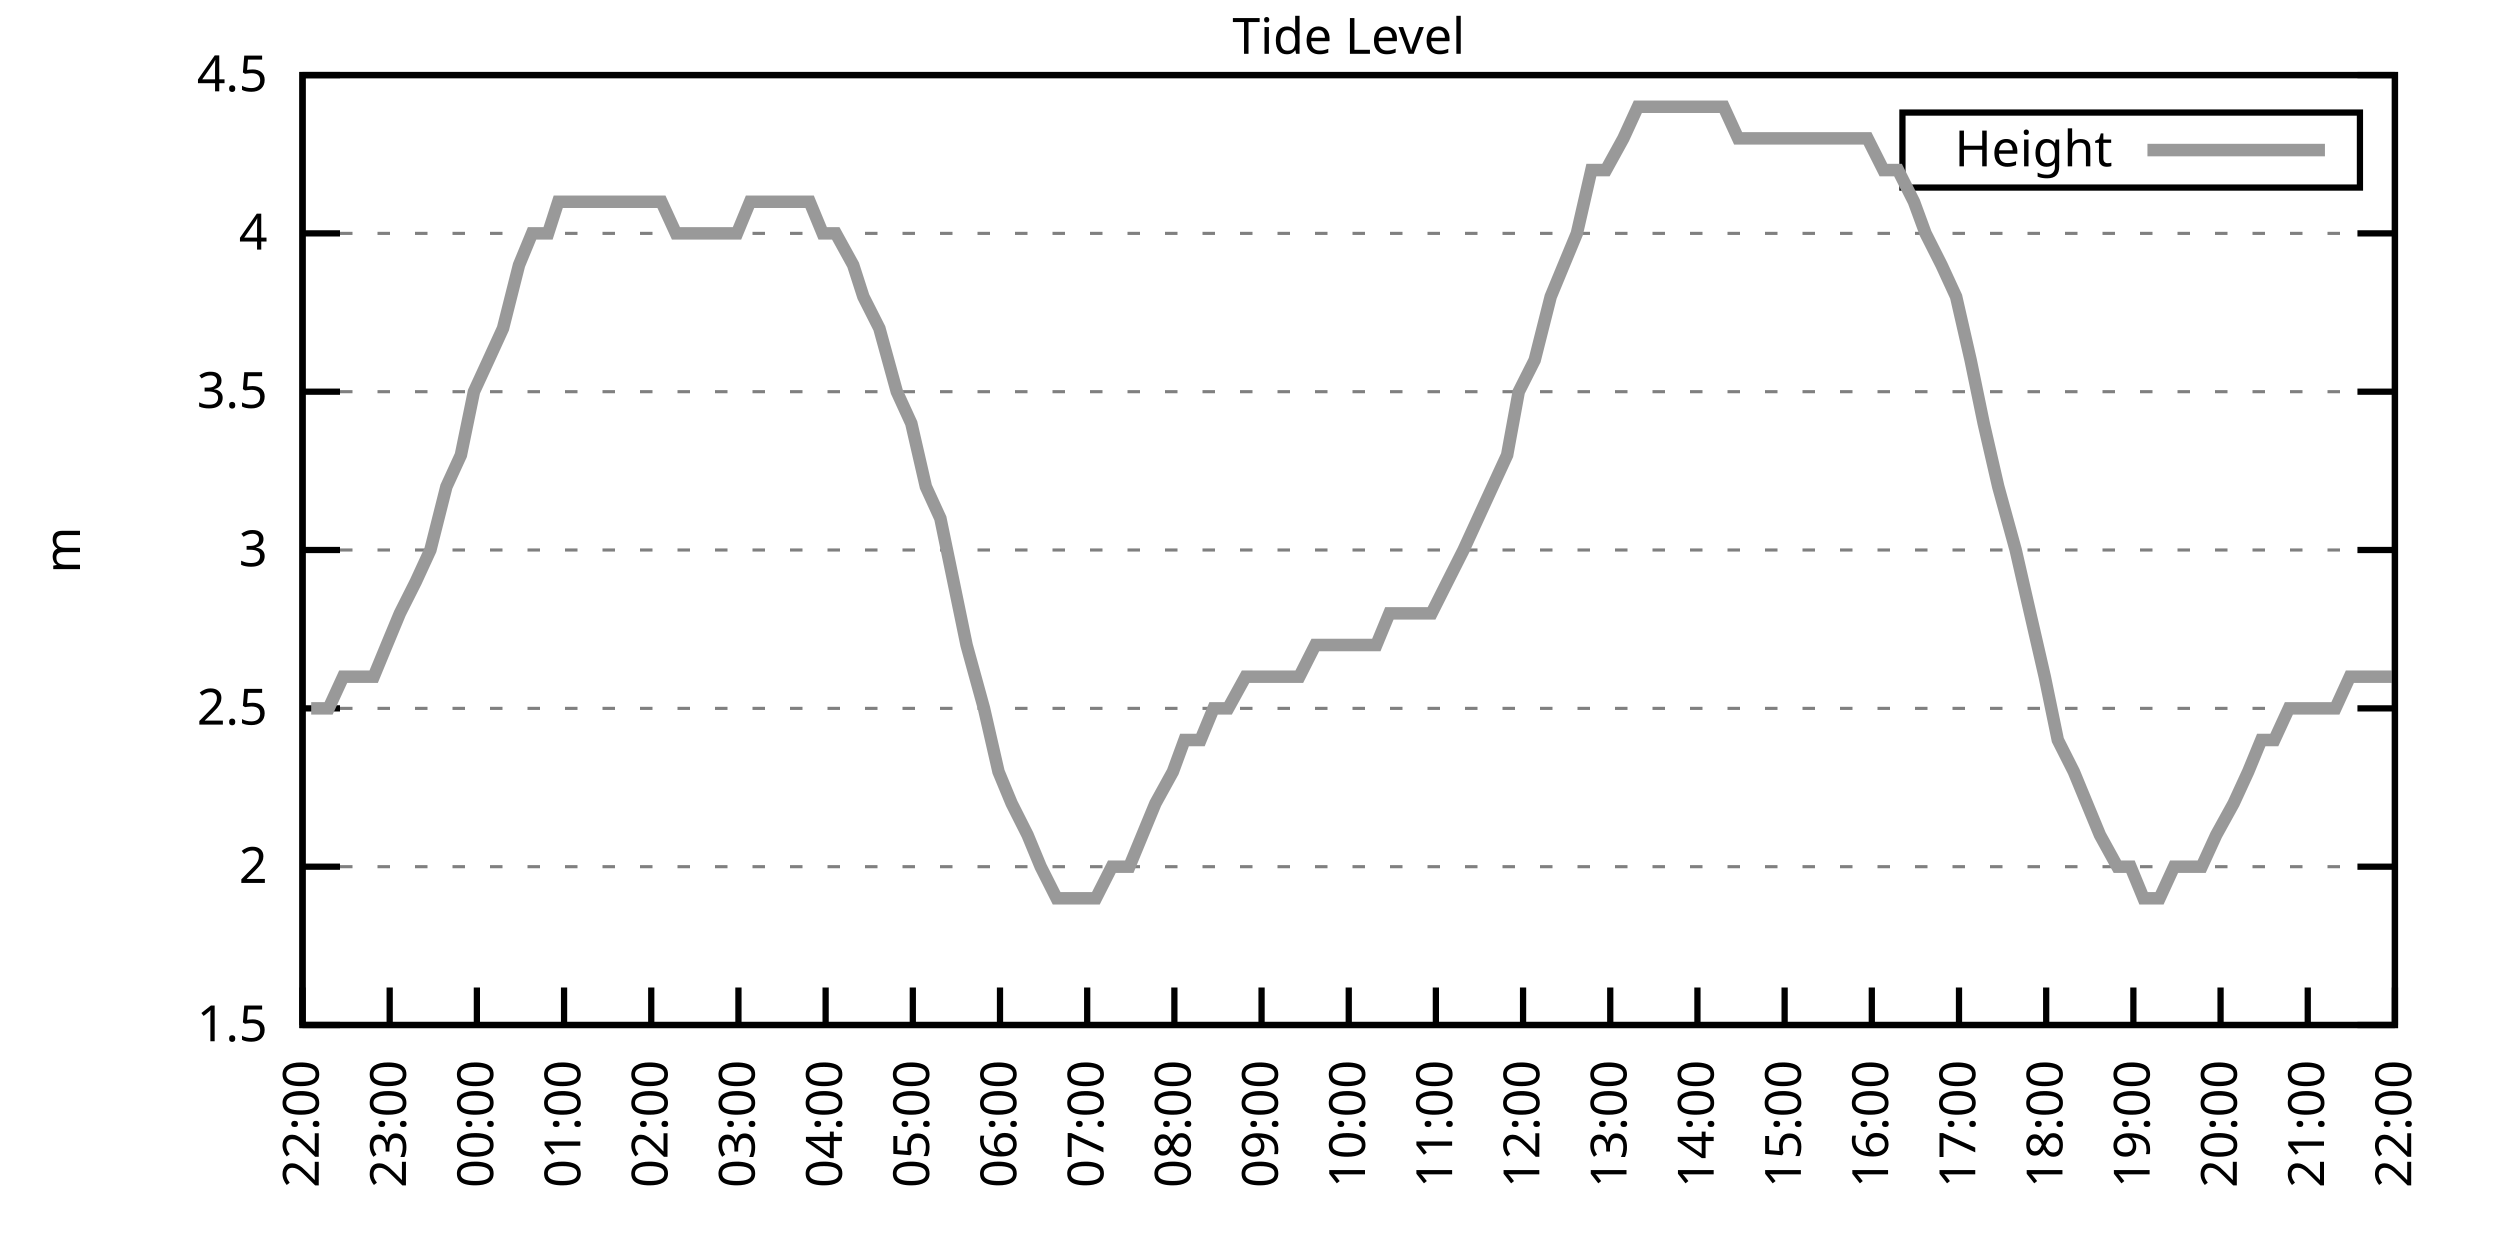
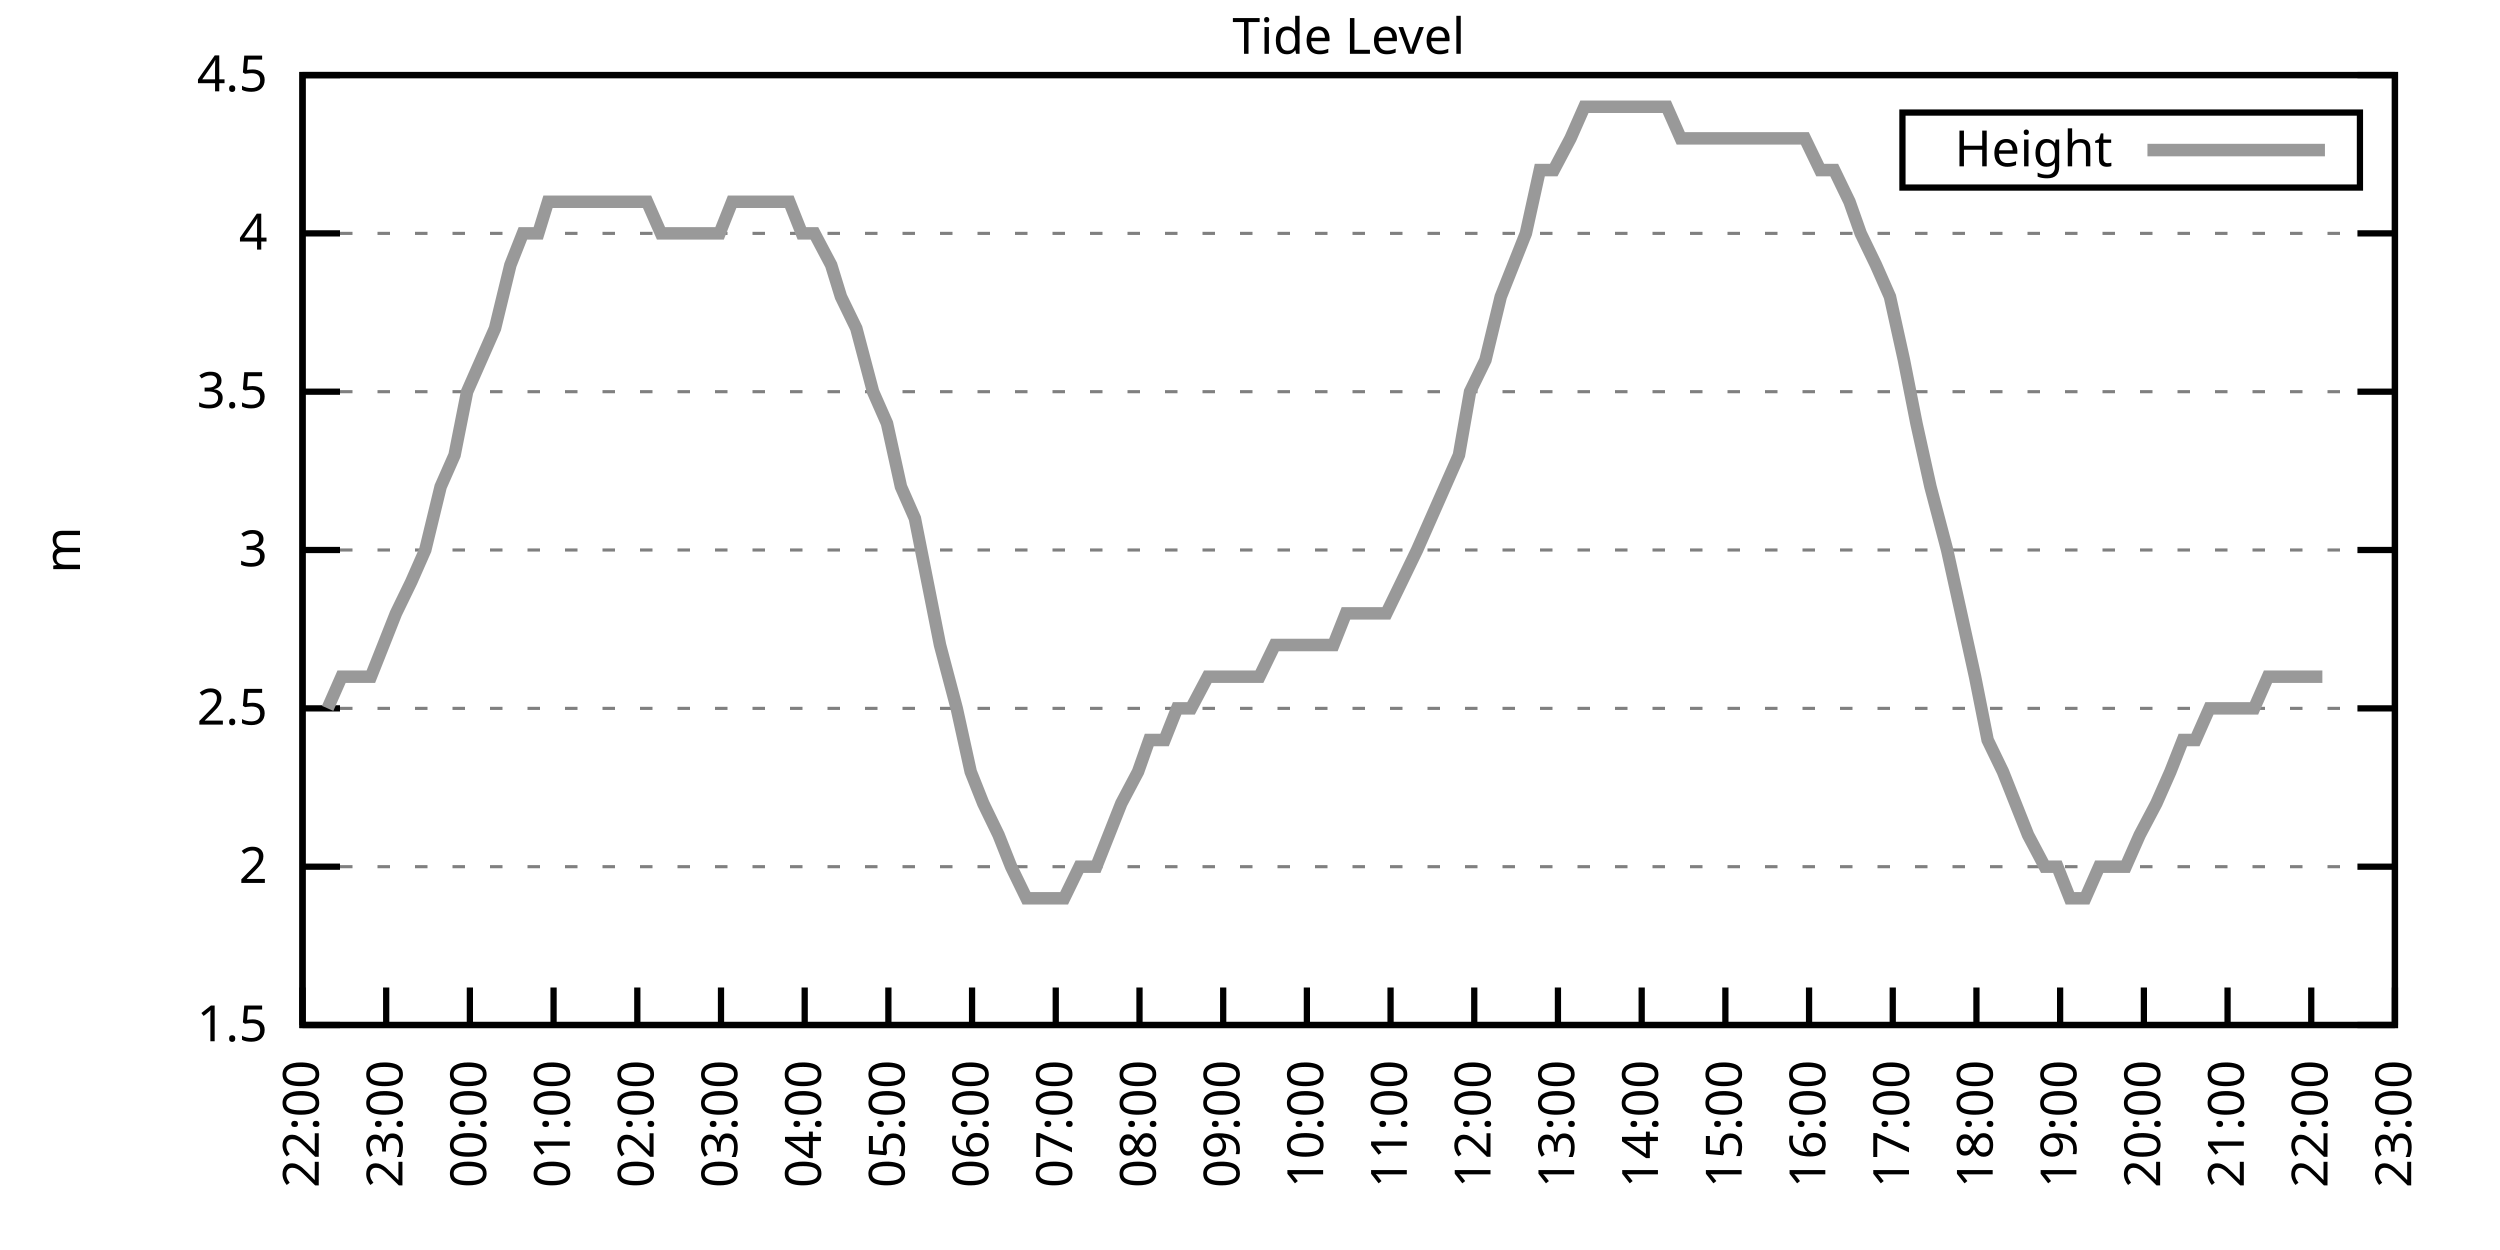
<svg xmlns="http://www.w3.org/2000/svg" xmlns:xlink="http://www.w3.org/1999/xlink" width="400" height="200" viewBox="0 0 400 200">
  <g id="gnuplot_canvas">
    <rect x="0" y="0" width="400" height="200" fill="none" />
    <defs>
      <circle id="gpDot" r="0.5" stroke-width="0.5" stroke="currentColor" />
      <path id="gpPt0" stroke-width="0.333" stroke="currentColor" d="M-1,0 h2 M0,-1 v2" />
      <path id="gpPt1" stroke-width="0.333" stroke="currentColor" d="M-1,-1 L1,1 M1,-1 L-1,1" />
      <path id="gpPt2" stroke-width="0.333" stroke="currentColor" d="M-1,0 L1,0 M0,-1 L0,1 M-1,-1 L1,1 M-1,1 L1,-1" />
      <rect id="gpPt3" stroke-width="0.333" stroke="currentColor" x="-1" y="-1" width="2" height="2" />
      <rect id="gpPt4" stroke-width="0.333" stroke="currentColor" fill="currentColor" x="-1" y="-1" width="2" height="2" />
      <circle id="gpPt5" stroke-width="0.333" stroke="currentColor" cx="0" cy="0" r="1" />
      <use xlink:href="#gpPt5" id="gpPt6" fill="currentColor" stroke="none" />
      <path id="gpPt7" stroke-width="0.333" stroke="currentColor" d="M0,-1.33 L-1.33,0.67 L1.33,0.67 z" />
      <use xlink:href="#gpPt7" id="gpPt8" fill="currentColor" stroke="none" />
      <use xlink:href="#gpPt7" id="gpPt9" stroke="currentColor" transform="rotate(180)" />
      <use xlink:href="#gpPt9" id="gpPt10" fill="currentColor" stroke="none" />
      <use xlink:href="#gpPt3" id="gpPt11" stroke="currentColor" transform="rotate(45)" />
      <use xlink:href="#gpPt11" id="gpPt12" fill="currentColor" stroke="none" />
      <path id="gpPt13" stroke-width="0.333" stroke="currentColor" d="M0,1.330 L1.265,0.411 L0.782,-1.067 L-0.782,-1.076 L-1.265,0.411 z" />
      <use xlink:href="#gpPt13" id="gpPt14" fill="currentColor" stroke="none" />
      <filter id="textbox" filterUnits="objectBoundingBox" x="0" y="0" height="1" width="1">
        <feFlood flood-color="white" flood-opacity="1" result="bgnd" />
        <feComposite in="SourceGraphic" in2="bgnd" operator="atop" />
      </filter>
      <filter id="greybox" filterUnits="objectBoundingBox" x="0" y="0" height="1" width="1">
        <feFlood flood-color="lightgrey" flood-opacity="1" result="grey" />
        <feComposite in="SourceGraphic" in2="grey" operator="atop" />
      </filter>
    </defs>
    <g fill="none" color="white" stroke="currentColor" stroke-width="1.00" stroke-linecap="butt" stroke-linejoin="miter">
</g>
    <g fill="none" color="black" stroke="currentColor" stroke-width="1.00" stroke-linecap="butt" stroke-linejoin="miter">
      <g stroke="none" shape-rendering="crispEdges">
        <polygon fill="rgb(255, 255, 255)" points="48.40,164.00 383.18,164.00 383.18,12.02 48.40,12.02 " />
      </g>
    </g>
    <g fill="none" color="black" stroke="currentColor" stroke-width="1.00" stroke-linecap="butt" stroke-linejoin="miter">
</g>
    <g fill="none" color="black" stroke="black" stroke-width="0.50" stroke-linecap="butt" stroke-linejoin="miter">
</g>
    <g fill="none" color="gray" stroke="currentColor" stroke-width="0.50" stroke-linecap="butt" stroke-linejoin="miter">
      <path stroke="gray" stroke-dasharray="2,4" class="gridline" d="M48.40,164.00 L383.19,164.00  " />
    </g>
    <g fill="none" color="gray" stroke="gray" stroke-width="1.00" stroke-linecap="butt" stroke-linejoin="miter">
</g>
    <g fill="none" color="black" stroke="currentColor" stroke-width="1.00" stroke-linecap="butt" stroke-linejoin="miter">
      <path stroke="black" d="M48.40,164.00 L54.40,164.00 M383.19,164.00 L377.19,164.00  " />
      <g transform="translate(42.80,166.60)" stroke="none" fill="black" font-family="Sans" font-size="8.00" text-anchor="end">
        <text>
          <tspan font-family="Sans"> 1.5</tspan>
        </text>
      </g>
    </g>
    <g fill="none" color="black" stroke="currentColor" stroke-width="1.00" stroke-linecap="butt" stroke-linejoin="miter">
</g>
    <g fill="none" color="black" stroke="black" stroke-width="0.50" stroke-linecap="butt" stroke-linejoin="miter">
</g>
    <g fill="none" color="gray" stroke="currentColor" stroke-width="0.50" stroke-linecap="butt" stroke-linejoin="miter">
      <path stroke="gray" stroke-dasharray="2,4" class="gridline" d="M48.40,138.67 L383.19,138.67  " />
    </g>
    <g fill="none" color="gray" stroke="gray" stroke-width="1.00" stroke-linecap="butt" stroke-linejoin="miter">
</g>
    <g fill="none" color="black" stroke="currentColor" stroke-width="1.00" stroke-linecap="butt" stroke-linejoin="miter">
      <path stroke="black" d="M48.40,138.67 L54.40,138.67 M383.19,138.67 L377.19,138.67  " />
      <g transform="translate(42.80,141.27)" stroke="none" fill="black" font-family="Sans" font-size="8.00" text-anchor="end">
        <text>
          <tspan font-family="Sans"> 2</tspan>
        </text>
      </g>
    </g>
    <g fill="none" color="black" stroke="currentColor" stroke-width="1.00" stroke-linecap="butt" stroke-linejoin="miter">
</g>
    <g fill="none" color="black" stroke="black" stroke-width="0.50" stroke-linecap="butt" stroke-linejoin="miter">
</g>
    <g fill="none" color="gray" stroke="currentColor" stroke-width="0.50" stroke-linecap="butt" stroke-linejoin="miter">
      <path stroke="gray" stroke-dasharray="2,4" class="gridline" d="M48.40,113.34 L383.19,113.34  " />
    </g>
    <g fill="none" color="gray" stroke="gray" stroke-width="1.00" stroke-linecap="butt" stroke-linejoin="miter">
</g>
    <g fill="none" color="black" stroke="currentColor" stroke-width="1.00" stroke-linecap="butt" stroke-linejoin="miter">
      <path stroke="black" d="M48.40,113.34 L54.40,113.34 M383.19,113.34 L377.19,113.34  " />
      <g transform="translate(42.80,115.94)" stroke="none" fill="black" font-family="Sans" font-size="8.00" text-anchor="end">
        <text>
          <tspan font-family="Sans"> 2.5</tspan>
        </text>
      </g>
    </g>
    <g fill="none" color="black" stroke="currentColor" stroke-width="1.00" stroke-linecap="butt" stroke-linejoin="miter">
</g>
    <g fill="none" color="black" stroke="black" stroke-width="0.50" stroke-linecap="butt" stroke-linejoin="miter">
</g>
    <g fill="none" color="gray" stroke="currentColor" stroke-width="0.50" stroke-linecap="butt" stroke-linejoin="miter">
      <path stroke="gray" stroke-dasharray="2,4" class="gridline" d="M48.40,88.00 L383.19,88.00  " />
    </g>
    <g fill="none" color="gray" stroke="gray" stroke-width="1.00" stroke-linecap="butt" stroke-linejoin="miter">
</g>
    <g fill="none" color="black" stroke="currentColor" stroke-width="1.00" stroke-linecap="butt" stroke-linejoin="miter">
      <path stroke="black" d="M48.40,88.00 L54.40,88.00 M383.19,88.00 L377.19,88.00  " />
      <g transform="translate(42.80,90.60)" stroke="none" fill="black" font-family="Sans" font-size="8.00" text-anchor="end">
        <text>
          <tspan font-family="Sans"> 3</tspan>
        </text>
      </g>
    </g>
    <g fill="none" color="black" stroke="currentColor" stroke-width="1.00" stroke-linecap="butt" stroke-linejoin="miter">
</g>
    <g fill="none" color="black" stroke="black" stroke-width="0.50" stroke-linecap="butt" stroke-linejoin="miter">
</g>
    <g fill="none" color="gray" stroke="currentColor" stroke-width="0.50" stroke-linecap="butt" stroke-linejoin="miter">
      <path stroke="gray" stroke-dasharray="2,4" class="gridline" d="M48.40,62.67 L383.19,62.67  " />
    </g>
    <g fill="none" color="gray" stroke="gray" stroke-width="1.00" stroke-linecap="butt" stroke-linejoin="miter">
</g>
    <g fill="none" color="black" stroke="currentColor" stroke-width="1.00" stroke-linecap="butt" stroke-linejoin="miter">
      <path stroke="black" d="M48.40,62.67 L54.40,62.67 M383.19,62.67 L377.19,62.67  " />
      <g transform="translate(42.80,65.27)" stroke="none" fill="black" font-family="Sans" font-size="8.00" text-anchor="end">
        <text>
          <tspan font-family="Sans"> 3.5</tspan>
        </text>
      </g>
    </g>
    <g fill="none" color="black" stroke="currentColor" stroke-width="1.00" stroke-linecap="butt" stroke-linejoin="miter">
</g>
    <g fill="none" color="black" stroke="black" stroke-width="0.50" stroke-linecap="butt" stroke-linejoin="miter">
</g>
    <g fill="none" color="gray" stroke="currentColor" stroke-width="0.50" stroke-linecap="butt" stroke-linejoin="miter">
      <path stroke="gray" stroke-dasharray="2,4" class="gridline" d="M48.40,37.34 L383.19,37.34  " />
    </g>
    <g fill="none" color="gray" stroke="gray" stroke-width="1.00" stroke-linecap="butt" stroke-linejoin="miter">
</g>
    <g fill="none" color="black" stroke="currentColor" stroke-width="1.00" stroke-linecap="butt" stroke-linejoin="miter">
      <path stroke="black" d="M48.40,37.34 L54.40,37.34 M383.19,37.34 L377.19,37.34  " />
      <g transform="translate(42.80,39.94)" stroke="none" fill="black" font-family="Sans" font-size="8.00" text-anchor="end">
        <text>
          <tspan font-family="Sans"> 4</tspan>
        </text>
      </g>
    </g>
    <g fill="none" color="black" stroke="currentColor" stroke-width="1.00" stroke-linecap="butt" stroke-linejoin="miter">
</g>
    <g fill="none" color="black" stroke="black" stroke-width="0.50" stroke-linecap="butt" stroke-linejoin="miter">
</g>
    <g fill="none" color="gray" stroke="currentColor" stroke-width="0.50" stroke-linecap="butt" stroke-linejoin="miter">
      <path stroke="gray" stroke-dasharray="2,4" class="gridline" d="M48.40,12.01 L383.19,12.01  " />
    </g>
    <g fill="none" color="gray" stroke="gray" stroke-width="1.00" stroke-linecap="butt" stroke-linejoin="miter">
</g>
    <g fill="none" color="black" stroke="currentColor" stroke-width="1.00" stroke-linecap="butt" stroke-linejoin="miter">
      <path stroke="black" d="M48.40,12.01 L54.40,12.01 M383.19,12.01 L377.19,12.01  " />
      <g transform="translate(42.80,14.61)" stroke="none" fill="black" font-family="Sans" font-size="8.00" text-anchor="end">
        <text>
          <tspan font-family="Sans"> 4.5</tspan>
        </text>
      </g>
    </g>
    <g fill="none" color="black" stroke="currentColor" stroke-width="1.00" stroke-linecap="butt" stroke-linejoin="miter">
      <path stroke="black" d="M48.40,164.00 L48.40,158.00  " />
      <g transform="translate(51.00,169.60) rotate(270.00)" stroke="none" fill="black" font-family="Sans" font-size="8.00" text-anchor="end">
        <text>
          <tspan font-family="Sans">22:00</tspan>
        </text>
      </g>
    </g>
    <g fill="none" color="black" stroke="currentColor" stroke-width="1.00" stroke-linecap="butt" stroke-linejoin="miter">
-       <path stroke="black" d="M62.35,164.00 L62.35,158.00  " />
-       <g transform="translate(64.95,169.60) rotate(270.00)" stroke="none" fill="black" font-family="Sans" font-size="8.00" text-anchor="end">
+       <path stroke="black" d="M61.79,164.00 L61.79,158.00  " />
+       <g transform="translate(64.39,169.60) rotate(270.00)" stroke="none" fill="black" font-family="Sans" font-size="8.00" text-anchor="end">
        <text>
          <tspan font-family="Sans">23:00</tspan>
        </text>
      </g>
    </g>
    <g fill="none" color="black" stroke="currentColor" stroke-width="1.00" stroke-linecap="butt" stroke-linejoin="miter">
-       <path stroke="black" d="M76.30,164.00 L76.30,158.00  " />
-       <g transform="translate(78.90,169.60) rotate(270.00)" stroke="none" fill="black" font-family="Sans" font-size="8.00" text-anchor="end">
+       <path stroke="black" d="M75.18,164.00 L75.18,158.00  " />
+       <g transform="translate(77.78,169.60) rotate(270.00)" stroke="none" fill="black" font-family="Sans" font-size="8.00" text-anchor="end">
        <text>
          <tspan font-family="Sans">00:00</tspan>
        </text>
      </g>
    </g>
    <g fill="none" color="black" stroke="currentColor" stroke-width="1.00" stroke-linecap="butt" stroke-linejoin="miter">
-       <path stroke="black" d="M90.25,164.00 L90.25,158.00  " />
-       <g transform="translate(92.85,169.60) rotate(270.00)" stroke="none" fill="black" font-family="Sans" font-size="8.00" text-anchor="end">
+       <path stroke="black" d="M88.57,164.00 L88.57,158.00  " />
+       <g transform="translate(91.17,169.60) rotate(270.00)" stroke="none" fill="black" font-family="Sans" font-size="8.00" text-anchor="end">
        <text>
          <tspan font-family="Sans">01:00</tspan>
        </text>
      </g>
    </g>
    <g fill="none" color="black" stroke="currentColor" stroke-width="1.00" stroke-linecap="butt" stroke-linejoin="miter">
-       <path stroke="black" d="M104.20,164.00 L104.20,158.00  " />
-       <g transform="translate(106.80,169.60) rotate(270.00)" stroke="none" fill="black" font-family="Sans" font-size="8.00" text-anchor="end">
+       <path stroke="black" d="M101.97,164.00 L101.97,158.00  " />
+       <g transform="translate(104.57,169.60) rotate(270.00)" stroke="none" fill="black" font-family="Sans" font-size="8.00" text-anchor="end">
        <text>
          <tspan font-family="Sans">02:00</tspan>
        </text>
      </g>
    </g>
    <g fill="none" color="black" stroke="currentColor" stroke-width="1.00" stroke-linecap="butt" stroke-linejoin="miter">
-       <path stroke="black" d="M118.15,164.00 L118.15,158.00  " />
-       <g transform="translate(120.75,169.60) rotate(270.00)" stroke="none" fill="black" font-family="Sans" font-size="8.00" text-anchor="end">
+       <path stroke="black" d="M115.36,164.00 L115.36,158.00  " />
+       <g transform="translate(117.96,169.60) rotate(270.00)" stroke="none" fill="black" font-family="Sans" font-size="8.00" text-anchor="end">
        <text>
          <tspan font-family="Sans">03:00</tspan>
        </text>
      </g>
    </g>
    <g fill="none" color="black" stroke="currentColor" stroke-width="1.00" stroke-linecap="butt" stroke-linejoin="miter">
-       <path stroke="black" d="M132.10,164.00 L132.10,158.00  " />
-       <g transform="translate(134.70,169.60) rotate(270.00)" stroke="none" fill="black" font-family="Sans" font-size="8.00" text-anchor="end">
+       <path stroke="black" d="M128.75,164.00 L128.75,158.00  " />
+       <g transform="translate(131.35,169.60) rotate(270.00)" stroke="none" fill="black" font-family="Sans" font-size="8.00" text-anchor="end">
        <text>
          <tspan font-family="Sans">04:00</tspan>
        </text>
      </g>
    </g>
    <g fill="none" color="black" stroke="currentColor" stroke-width="1.00" stroke-linecap="butt" stroke-linejoin="miter">
-       <path stroke="black" d="M146.05,164.00 L146.05,158.00  " />
-       <g transform="translate(148.65,169.60) rotate(270.00)" stroke="none" fill="black" font-family="Sans" font-size="8.00" text-anchor="end">
+       <path stroke="black" d="M142.14,164.00 L142.14,158.00  " />
+       <g transform="translate(144.74,169.60) rotate(270.00)" stroke="none" fill="black" font-family="Sans" font-size="8.00" text-anchor="end">
        <text>
          <tspan font-family="Sans">05:00</tspan>
        </text>
      </g>
    </g>
    <g fill="none" color="black" stroke="currentColor" stroke-width="1.00" stroke-linecap="butt" stroke-linejoin="miter">
-       <path stroke="black" d="M160.00,164.00 L160.00,158.00  " />
-       <g transform="translate(162.60,169.60) rotate(270.00)" stroke="none" fill="black" font-family="Sans" font-size="8.00" text-anchor="end">
+       <path stroke="black" d="M155.53,164.00 L155.53,158.00  " />
+       <g transform="translate(158.13,169.60) rotate(270.00)" stroke="none" fill="black" font-family="Sans" font-size="8.00" text-anchor="end">
        <text>
          <tspan font-family="Sans">06:00</tspan>
        </text>
      </g>
    </g>
    <g fill="none" color="black" stroke="currentColor" stroke-width="1.00" stroke-linecap="butt" stroke-linejoin="miter">
-       <path stroke="black" d="M173.95,164.00 L173.95,158.00  " />
-       <g transform="translate(176.55,169.60) rotate(270.00)" stroke="none" fill="black" font-family="Sans" font-size="8.00" text-anchor="end">
+       <path stroke="black" d="M168.92,164.00 L168.92,158.00  " />
+       <g transform="translate(171.52,169.60) rotate(270.00)" stroke="none" fill="black" font-family="Sans" font-size="8.00" text-anchor="end">
        <text>
          <tspan font-family="Sans">07:00</tspan>
        </text>
      </g>
    </g>
    <g fill="none" color="black" stroke="currentColor" stroke-width="1.00" stroke-linecap="butt" stroke-linejoin="miter">
-       <path stroke="black" d="M187.90,164.00 L187.90,158.00  " />
-       <g transform="translate(190.50,169.60) rotate(270.00)" stroke="none" fill="black" font-family="Sans" font-size="8.00" text-anchor="end">
+       <path stroke="black" d="M182.32,164.00 L182.32,158.00  " />
+       <g transform="translate(184.92,169.60) rotate(270.00)" stroke="none" fill="black" font-family="Sans" font-size="8.00" text-anchor="end">
        <text>
          <tspan font-family="Sans">08:00</tspan>
        </text>
      </g>
    </g>
    <g fill="none" color="black" stroke="currentColor" stroke-width="1.00" stroke-linecap="butt" stroke-linejoin="miter">
-       <path stroke="black" d="M201.85,164.00 L201.85,158.00  " />
-       <g transform="translate(204.45,169.60) rotate(270.00)" stroke="none" fill="black" font-family="Sans" font-size="8.00" text-anchor="end">
+       <path stroke="black" d="M195.71,164.00 L195.71,158.00  " />
+       <g transform="translate(198.31,169.60) rotate(270.00)" stroke="none" fill="black" font-family="Sans" font-size="8.00" text-anchor="end">
        <text>
          <tspan font-family="Sans">09:00</tspan>
        </text>
      </g>
    </g>
    <g fill="none" color="black" stroke="currentColor" stroke-width="1.00" stroke-linecap="butt" stroke-linejoin="miter">
-       <path stroke="black" d="M215.80,164.00 L215.80,158.00  " />
-       <g transform="translate(218.40,169.60) rotate(270.00)" stroke="none" fill="black" font-family="Sans" font-size="8.00" text-anchor="end">
+       <path stroke="black" d="M209.10,164.00 L209.10,158.00  " />
+       <g transform="translate(211.70,169.60) rotate(270.00)" stroke="none" fill="black" font-family="Sans" font-size="8.00" text-anchor="end">
        <text>
          <tspan font-family="Sans">10:00</tspan>
        </text>
      </g>
    </g>
    <g fill="none" color="black" stroke="currentColor" stroke-width="1.00" stroke-linecap="butt" stroke-linejoin="miter">
-       <path stroke="black" d="M229.74,164.00 L229.74,158.00  " />
-       <g transform="translate(232.34,169.60) rotate(270.00)" stroke="none" fill="black" font-family="Sans" font-size="8.00" text-anchor="end">
+       <path stroke="black" d="M222.49,164.00 L222.49,158.00  " />
+       <g transform="translate(225.09,169.60) rotate(270.00)" stroke="none" fill="black" font-family="Sans" font-size="8.00" text-anchor="end">
        <text>
          <tspan font-family="Sans">11:00</tspan>
        </text>
      </g>
    </g>
    <g fill="none" color="black" stroke="currentColor" stroke-width="1.00" stroke-linecap="butt" stroke-linejoin="miter">
-       <path stroke="black" d="M243.69,164.00 L243.69,158.00  " />
-       <g transform="translate(246.29,169.60) rotate(270.00)" stroke="none" fill="black" font-family="Sans" font-size="8.00" text-anchor="end">
+       <path stroke="black" d="M235.88,164.00 L235.88,158.00  " />
+       <g transform="translate(238.48,169.60) rotate(270.00)" stroke="none" fill="black" font-family="Sans" font-size="8.00" text-anchor="end">
        <text>
          <tspan font-family="Sans">12:00</tspan>
        </text>
      </g>
    </g>
    <g fill="none" color="black" stroke="currentColor" stroke-width="1.00" stroke-linecap="butt" stroke-linejoin="miter">
-       <path stroke="black" d="M257.64,164.00 L257.64,158.00  " />
-       <g transform="translate(260.24,169.60) rotate(270.00)" stroke="none" fill="black" font-family="Sans" font-size="8.00" text-anchor="end">
+       <path stroke="black" d="M249.27,164.00 L249.27,158.00  " />
+       <g transform="translate(251.87,169.60) rotate(270.00)" stroke="none" fill="black" font-family="Sans" font-size="8.00" text-anchor="end">
        <text>
          <tspan font-family="Sans">13:00</tspan>
        </text>
      </g>
    </g>
    <g fill="none" color="black" stroke="currentColor" stroke-width="1.00" stroke-linecap="butt" stroke-linejoin="miter">
-       <path stroke="black" d="M271.59,164.00 L271.59,158.00  " />
-       <g transform="translate(274.19,169.60) rotate(270.00)" stroke="none" fill="black" font-family="Sans" font-size="8.00" text-anchor="end">
+       <path stroke="black" d="M262.67,164.00 L262.67,158.00  " />
+       <g transform="translate(265.27,169.60) rotate(270.00)" stroke="none" fill="black" font-family="Sans" font-size="8.00" text-anchor="end">
        <text>
          <tspan font-family="Sans">14:00</tspan>
        </text>
      </g>
    </g>
    <g fill="none" color="black" stroke="currentColor" stroke-width="1.00" stroke-linecap="butt" stroke-linejoin="miter">
-       <path stroke="black" d="M285.54,164.00 L285.54,158.00  " />
-       <g transform="translate(288.14,169.60) rotate(270.00)" stroke="none" fill="black" font-family="Sans" font-size="8.00" text-anchor="end">
+       <path stroke="black" d="M276.06,164.00 L276.06,158.00  " />
+       <g transform="translate(278.66,169.60) rotate(270.00)" stroke="none" fill="black" font-family="Sans" font-size="8.00" text-anchor="end">
        <text>
          <tspan font-family="Sans">15:00</tspan>
        </text>
      </g>
    </g>
    <g fill="none" color="black" stroke="currentColor" stroke-width="1.00" stroke-linecap="butt" stroke-linejoin="miter">
-       <path stroke="black" d="M299.49,164.00 L299.49,158.00  " />
-       <g transform="translate(302.09,169.60) rotate(270.00)" stroke="none" fill="black" font-family="Sans" font-size="8.00" text-anchor="end">
+       <path stroke="black" d="M289.45,164.00 L289.45,158.00  " />
+       <g transform="translate(292.05,169.60) rotate(270.00)" stroke="none" fill="black" font-family="Sans" font-size="8.00" text-anchor="end">
        <text>
          <tspan font-family="Sans">16:00</tspan>
        </text>
      </g>
    </g>
    <g fill="none" color="black" stroke="currentColor" stroke-width="1.00" stroke-linecap="butt" stroke-linejoin="miter">
-       <path stroke="black" d="M313.44,164.00 L313.44,158.00  " />
-       <g transform="translate(316.04,169.60) rotate(270.00)" stroke="none" fill="black" font-family="Sans" font-size="8.00" text-anchor="end">
+       <path stroke="black" d="M302.84,164.00 L302.84,158.00  " />
+       <g transform="translate(305.44,169.60) rotate(270.00)" stroke="none" fill="black" font-family="Sans" font-size="8.00" text-anchor="end">
        <text>
          <tspan font-family="Sans">17:00</tspan>
        </text>
      </g>
    </g>
    <g fill="none" color="black" stroke="currentColor" stroke-width="1.00" stroke-linecap="butt" stroke-linejoin="miter">
-       <path stroke="black" d="M327.39,164.00 L327.39,158.00  " />
-       <g transform="translate(329.99,169.60) rotate(270.00)" stroke="none" fill="black" font-family="Sans" font-size="8.00" text-anchor="end">
+       <path stroke="black" d="M316.23,164.00 L316.23,158.00  " />
+       <g transform="translate(318.83,169.60) rotate(270.00)" stroke="none" fill="black" font-family="Sans" font-size="8.00" text-anchor="end">
        <text>
          <tspan font-family="Sans">18:00</tspan>
        </text>
      </g>
    </g>
    <g fill="none" color="black" stroke="currentColor" stroke-width="1.00" stroke-linecap="butt" stroke-linejoin="miter">
-       <path stroke="black" d="M341.34,164.00 L341.34,158.00  " />
-       <g transform="translate(343.94,169.60) rotate(270.00)" stroke="none" fill="black" font-family="Sans" font-size="8.00" text-anchor="end">
+       <path stroke="black" d="M329.62,164.00 L329.62,158.00  " />
+       <g transform="translate(332.22,169.60) rotate(270.00)" stroke="none" fill="black" font-family="Sans" font-size="8.00" text-anchor="end">
        <text>
          <tspan font-family="Sans">19:00</tspan>
        </text>
      </g>
    </g>
    <g fill="none" color="black" stroke="currentColor" stroke-width="1.00" stroke-linecap="butt" stroke-linejoin="miter">
-       <path stroke="black" d="M355.29,164.00 L355.29,158.00  " />
-       <g transform="translate(357.89,169.60) rotate(270.00)" stroke="none" fill="black" font-family="Sans" font-size="8.00" text-anchor="end">
+       <path stroke="black" d="M343.02,164.00 L343.02,158.00  " />
+       <g transform="translate(345.62,169.60) rotate(270.00)" stroke="none" fill="black" font-family="Sans" font-size="8.00" text-anchor="end">
        <text>
          <tspan font-family="Sans">20:00</tspan>
        </text>
      </g>
    </g>
    <g fill="none" color="black" stroke="currentColor" stroke-width="1.00" stroke-linecap="butt" stroke-linejoin="miter">
-       <path stroke="black" d="M369.24,164.00 L369.24,158.00  " />
-       <g transform="translate(371.84,169.60) rotate(270.00)" stroke="none" fill="black" font-family="Sans" font-size="8.00" text-anchor="end">
+       <path stroke="black" d="M356.41,164.00 L356.41,158.00  " />
+       <g transform="translate(359.01,169.60) rotate(270.00)" stroke="none" fill="black" font-family="Sans" font-size="8.00" text-anchor="end">
        <text>
          <tspan font-family="Sans">21:00</tspan>
+         </text>
+       </g>
+     </g>
+     <g fill="none" color="black" stroke="currentColor" stroke-width="1.00" stroke-linecap="butt" stroke-linejoin="miter">
+       <path stroke="black" d="M369.80,164.00 L369.80,158.00  " />
+       <g transform="translate(372.40,169.60) rotate(270.00)" stroke="none" fill="black" font-family="Sans" font-size="8.00" text-anchor="end">
+         <text>
+           <tspan font-family="Sans">22:00</tspan>
        </text>
      </g>
    </g>
    <g fill="none" color="black" stroke="currentColor" stroke-width="1.00" stroke-linecap="butt" stroke-linejoin="miter">
      <path stroke="black" d="M383.19,164.00 L383.19,158.00  " />
      <g transform="translate(385.79,169.60) rotate(270.00)" stroke="none" fill="black" font-family="Sans" font-size="8.00" text-anchor="end">
        <text>
-           <tspan font-family="Sans">22:00</tspan>
+           <tspan font-family="Sans">23:00</tspan>
        </text>
      </g>
    </g>
    <g fill="none" color="black" stroke="currentColor" stroke-width="1.00" stroke-linecap="butt" stroke-linejoin="miter">
</g>
    <g fill="none" color="black" stroke="currentColor" stroke-width="1.00" stroke-linecap="butt" stroke-linejoin="miter">
      <path stroke="black" d="M48.40,12.01 L48.40,164.00 L383.19,164.00 L383.19,12.01 L48.40,12.01 Z  " />
    </g>
    <g fill="none" color="black" stroke="currentColor" stroke-width="1.00" stroke-linecap="butt" stroke-linejoin="miter">
</g>
    <g fill="none" color="black" stroke="currentColor" stroke-width="1.00" stroke-linecap="butt" stroke-linejoin="miter">
      <path stroke="black" d="M304.39,30.01 L304.39,18.01 L377.59,18.01 L377.59,30.01 L304.39,30.01 Z  " />
    </g>
    <g id="Tide_level_plot_1">
      <g fill="none" color="white" stroke="black" stroke-width="2.00" stroke-linecap="butt" stroke-linejoin="miter">
</g>
      <g fill="none" color="black" stroke="currentColor" stroke-width="2.00" stroke-linecap="butt" stroke-linejoin="miter">
        <g transform="translate(337.99,26.61)" stroke="none" fill="black" font-family="Sans" font-size="8.00" text-anchor="end">
          <text>
            <tspan font-family="Sans">Height</tspan>
          </text>
        </g>
      </g>
      <g fill="none" color="black" stroke="currentColor" stroke-width="2.00" stroke-linecap="butt" stroke-linejoin="miter">
-         <path stroke="rgb(153, 153, 153)" d="M343.59,24.01 L371.99,24.01 M49.79,113.34 L52.58,113.34 L54.91,108.27 L57.23,108.27 L59.79,108.27 L61.88,103.20   L63.98,98.14 L66.53,93.07 L68.86,88.00 L71.42,77.87 L73.74,72.81 L75.83,62.67 L78.16,57.61 L80.48,52.54   L83.04,42.41 L85.13,37.34 L87.69,37.34 L89.32,32.28 L92.34,32.28 L94.67,32.28 L96.29,32.28 L99.08,32.28   L101.64,32.28 L103.50,32.28 L105.83,32.28 L108.15,37.34 L110.94,37.34 L112.80,37.34 L115.59,37.34 L117.92,37.34   L120.01,32.28 L122.10,32.28 L124.89,32.28 L127.22,32.28 L129.54,32.28 L131.63,37.34 L133.72,37.34 L136.51,42.41   L138.14,47.47 L140.70,52.54 L143.49,62.67 L145.81,67.74 L148.14,77.87 L150.46,82.94 L152.56,93.07 L154.65,103.20   L157.44,113.34 L159.76,123.47 L161.86,128.54 L164.41,133.60 L166.51,138.67 L169.06,143.73 L171.39,143.73 L173.48,143.73   L175.34,143.73 L177.90,138.67 L180.69,138.67 L182.78,133.60 L184.87,128.54 L187.66,123.47 L189.52,118.40 L192.08,118.40   L194.17,113.34 L196.50,113.34 L199.29,108.27 L201.38,108.27 L203.47,108.27 L206.26,108.27 L207.89,108.27 L210.45,103.20   L212.77,103.20 L215.56,103.20 L217.89,103.20 L220.21,103.20 L222.30,98.14 L224.86,98.14 L226.95,98.14 L229.05,98.14   L231.60,93.07 L234.16,88.00 L238.81,77.87 L241.14,72.81 L243.00,62.67 L245.55,57.61 L248.11,47.47 L250.20,42.41   L252.30,37.34 L254.62,27.21 L256.95,27.21 L259.74,22.14 L262.06,17.08 L264.39,17.08 L266.48,17.08 L269.04,17.08   L271.36,17.08 L273.69,17.08 L275.78,17.08 L278.10,22.14 L280.20,22.14 L282.99,22.14 L284.85,22.14 L287.40,22.14   L289.73,22.14 L291.82,22.14 L294.15,22.14 L296.47,22.14 L298.80,22.14 L301.35,27.21 L303.68,27.21 L306.23,32.28   L308.09,37.34 L310.65,42.41 L312.98,47.47 L315.30,57.61 L317.39,67.74 L319.72,77.87 L322.51,88.00 L324.83,98.14   L327.16,108.27 L329.25,118.40 L331.81,123.47 L333.90,128.54 L335.99,133.60 L338.78,138.67 L340.88,138.67 L342.97,143.73   L345.53,143.73 L347.85,138.67 L349.94,138.67 L352.27,138.67 L354.59,133.60 L357.38,128.54 L359.71,123.47 L361.80,118.40   L363.89,118.40 L366.22,113.34 L369.01,113.34 L371.33,113.34 L373.66,113.34 L375.98,108.27 L378.31,108.27 L380.63,108.27   L382.73,108.27  " />
+         <path stroke="rgb(153, 153, 153)" d="M343.59,24.01 L371.99,24.01 M52.42,113.34 L54.65,108.27 L56.88,108.27 L59.34,108.27 L61.35,103.20 L63.35,98.14   L65.81,93.07 L68.04,88.00 L70.50,77.87 L72.73,72.81 L74.74,62.67 L76.97,57.61 L79.20,52.54 L81.66,42.41   L83.66,37.34 L86.12,37.34 L87.68,32.28 L90.58,32.28 L92.82,32.28 L94.38,32.28 L97.06,32.28 L99.51,32.28   L101.30,32.28 L103.53,32.28 L105.76,37.34 L108.44,37.34 L110.22,37.34 L112.90,37.34 L115.13,37.34 L117.14,32.28   L119.15,32.28 L121.83,32.28 L124.06,32.28 L126.29,32.28 L128.30,37.34 L130.31,37.34 L132.99,42.41 L134.55,47.47   L137.01,52.54 L139.69,62.67 L141.92,67.74 L144.15,77.87 L146.38,82.94 L148.39,93.07 L150.40,103.20 L153.08,113.34   L155.31,123.47 L157.32,128.54 L159.77,133.60 L161.78,138.67 L164.24,143.73 L166.47,143.73 L168.48,143.73 L170.26,143.73   L172.72,138.67 L175.40,138.67 L177.41,133.60 L179.41,128.54 L182.09,123.47 L183.88,118.40 L186.33,118.40 L188.34,113.34   L190.57,113.34 L193.25,108.27 L195.26,108.27 L197.27,108.27 L199.95,108.27 L201.51,108.27 L203.97,103.20 L206.20,103.20   L208.88,103.20 L211.11,103.20 L213.34,103.20 L215.35,98.14 L217.80,98.14 L219.81,98.14 L221.82,98.14 L224.28,93.07   L226.73,88.00 L231.20,77.87 L233.43,72.81 L235.21,62.67 L237.67,57.61 L240.12,47.47 L242.13,42.41 L244.14,37.34   L246.37,27.21 L248.60,27.21 L251.28,22.14 L253.51,17.08 L255.75,17.08 L257.76,17.08 L260.21,17.08 L262.44,17.08   L264.67,17.08 L266.68,17.08 L268.92,22.14 L270.92,22.14 L273.60,22.14 L275.39,22.14 L277.84,22.14 L280.07,22.14   L282.08,22.14 L284.32,22.14 L286.55,22.14 L288.78,22.14 L291.23,27.21 L293.47,27.21 L295.92,32.28 L297.71,37.34   L300.16,42.41 L302.39,47.47 L304.63,57.61 L306.63,67.74 L308.87,77.87 L311.54,88.00 L313.78,98.14 L316.01,108.27   L318.02,118.40 L320.47,123.47 L322.48,128.54 L324.49,133.60 L327.17,138.67 L329.18,138.67 L331.19,143.73 L333.64,143.73   L335.87,138.67 L337.88,138.67 L340.11,138.67 L342.35,133.60 L345.02,128.54 L347.26,123.47 L349.26,118.40 L351.27,118.40   L353.51,113.34 L356.18,113.34 L358.42,113.34 L360.65,113.34 L362.88,108.27 L365.11,108.27 L367.34,108.27 L369.35,108.27   L371.58,108.27  " />
      </g>
    </g>
    <g fill="none" color="black" stroke="currentColor" stroke-width="2.00" stroke-linecap="butt" stroke-linejoin="miter">
</g>
    <g fill="none" color="black" stroke="black" stroke-width="1.00" stroke-linecap="butt" stroke-linejoin="miter">
</g>
    <g fill="none" color="black" stroke="currentColor" stroke-width="1.00" stroke-linecap="butt" stroke-linejoin="miter">
      <path stroke="black" d="M48.40,12.01 L48.40,164.00 L383.19,164.00 L383.19,12.01 L48.40,12.01 Z  " />
      <g transform="translate(12.80,88.01) rotate(270.00)" stroke="none" fill="black" font-family="Sans" font-size="8.00" text-anchor="middle">
        <text>
          <tspan font-family="Sans">m</tspan>
        </text>
      </g>
    </g>
    <g fill="none" color="black" stroke="currentColor" stroke-width="1.00" stroke-linecap="butt" stroke-linejoin="miter">
</g>
    <g fill="none" color="black" stroke="currentColor" stroke-width="1.00" stroke-linecap="butt" stroke-linejoin="miter">
      <g transform="translate(215.79,8.61)" stroke="none" fill="black" font-family="Sans" font-size="8.00" text-anchor="middle">
        <text>
          <tspan font-family="Sans">Tide Level</tspan>
        </text>
      </g>
    </g>
    <g fill="none" color="black" stroke="currentColor" stroke-width="1.00" stroke-linecap="butt" stroke-linejoin="miter">
</g>
  </g>
</svg>
